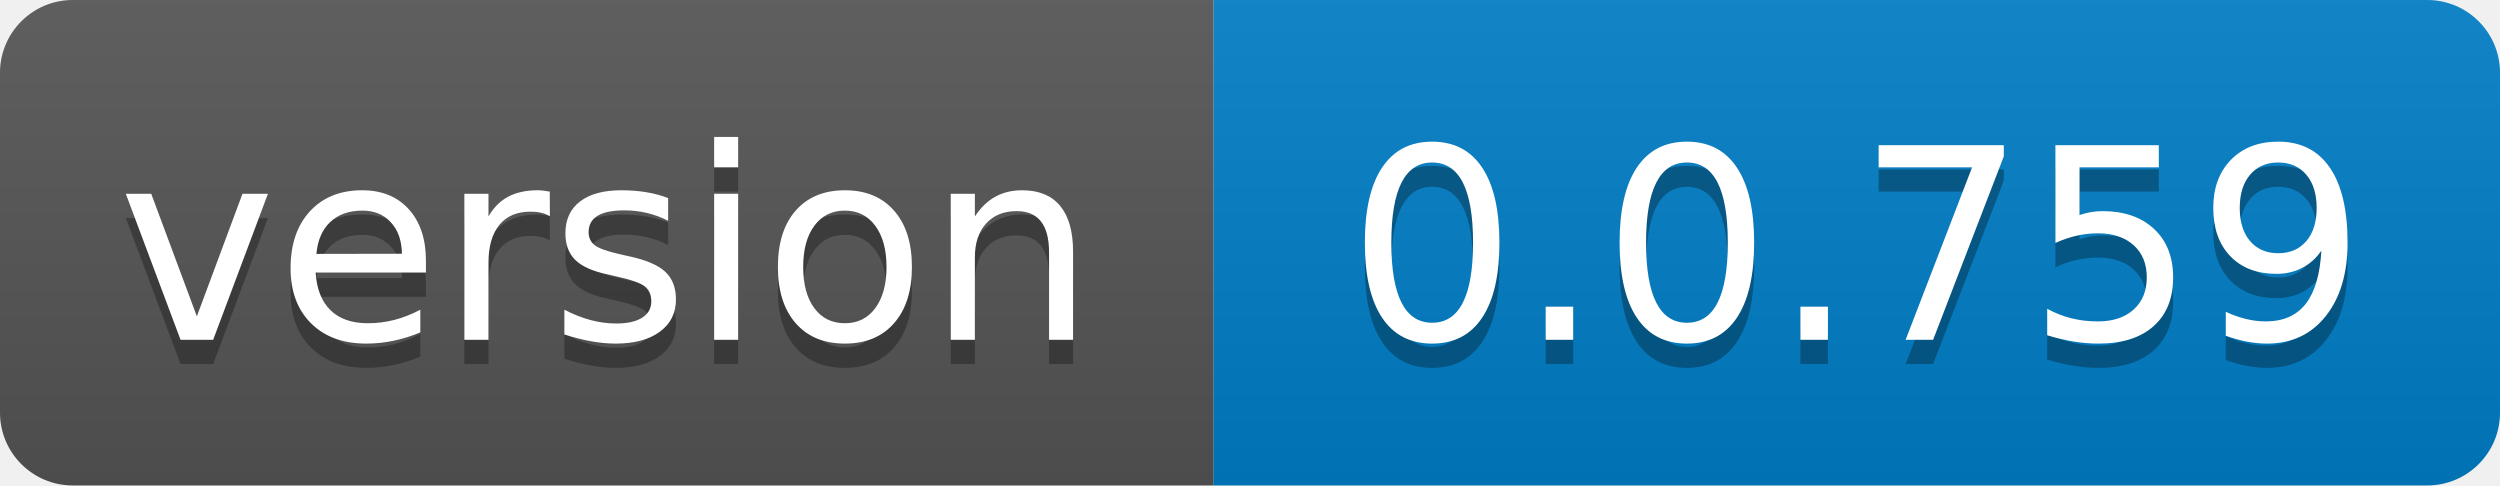
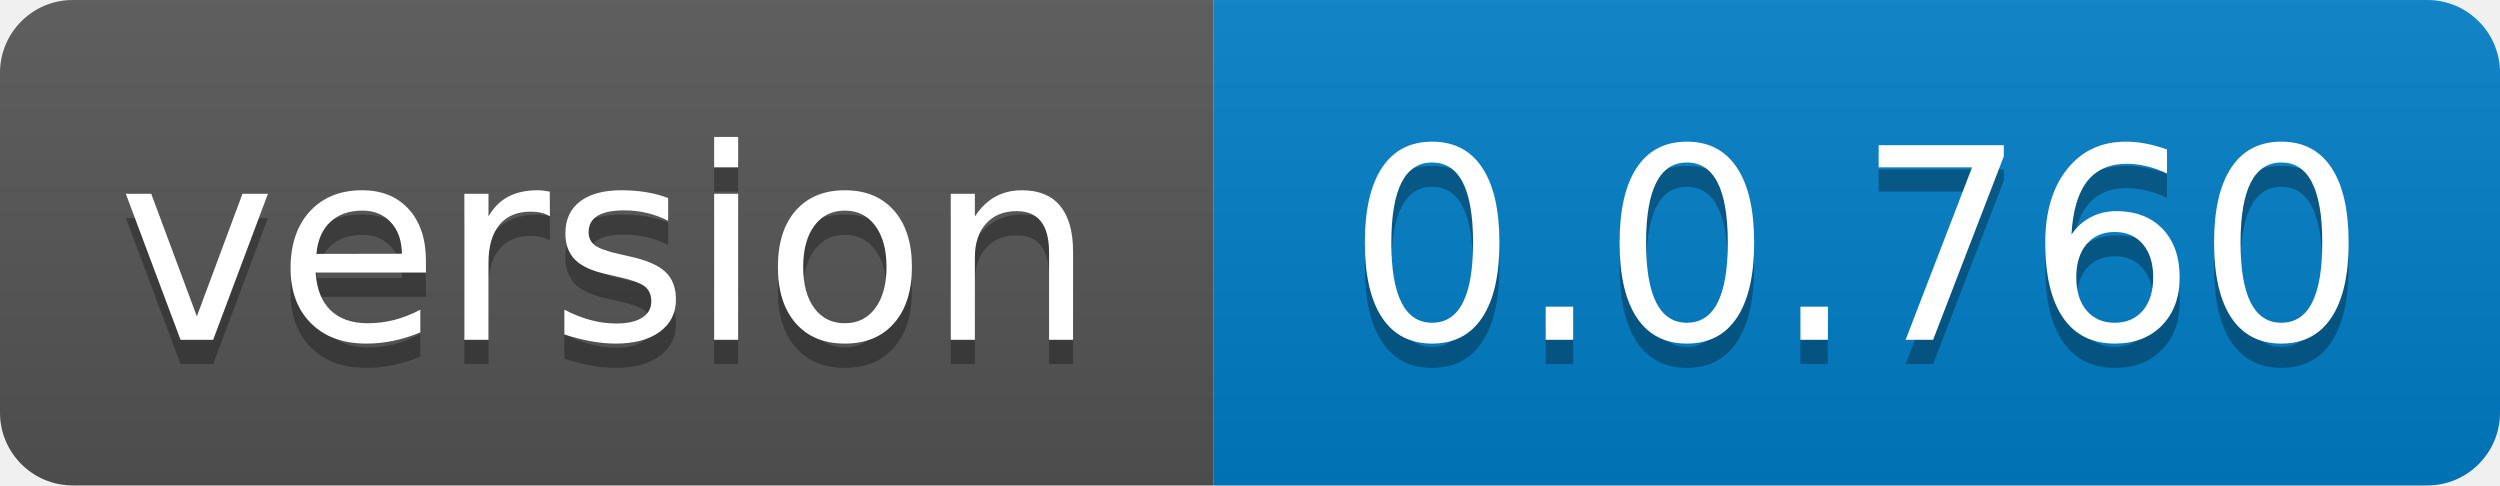
- <svg xmlns="http://www.w3.org/2000/svg" width="103" height="20" role="img" aria-label="version: 0.0.759">
+ <svg xmlns="http://www.w3.org/2000/svg" width="103" height="20" role="img" aria-label="version: 0.0.760">
  <linearGradient id="s" x2="0" y2="100%">
    <stop offset="0" stop-color="#bbb" stop-opacity=".1" />
    <stop offset="1" stop-opacity=".1" />
  </linearGradient>
  <clipPath id="r">
    <rect width="103" height="20" rx="3" fill="#fff" />
  </clipPath>
  <g clip-path="url(#r)">
    <rect width="50" height="20" fill="#555" />
    <rect x="50" width="53" height="20" fill="#007ec6" />
    <rect width="103" height="20" fill="url(#s)" />
  </g>
  <g fill="#fff" text-anchor="middle" font-family="Verdana,Geneva,DejaVu Sans,sans-serif" text-rendering="geometricPrecision" font-size="110">
    <text aria-hidden="true" x="250.0" transform="scale(.1)" textLength="400" y="150" fill="#010101" fill-opacity=".3">version</text>
    <text x="250.0" transform="scale(.1)" textLength="400" y="140" fill="#fff">version</text>
-     <text aria-hidden="true" x="765.0" transform="scale(.1)" textLength="430" y="150" fill="#010101" fill-opacity=".3">0.0.759</text>
-     <text x="765.0" transform="scale(.1)" textLength="430" y="140" fill="#fff">0.0.759</text>
+     <text aria-hidden="true" x="765.0" transform="scale(.1)" textLength="430" y="150" fill="#010101" fill-opacity=".3">0.0.760</text>
+     <text x="765.0" transform="scale(.1)" textLength="430" y="140" fill="#fff">0.0.760</text>
  </g>
</svg>
